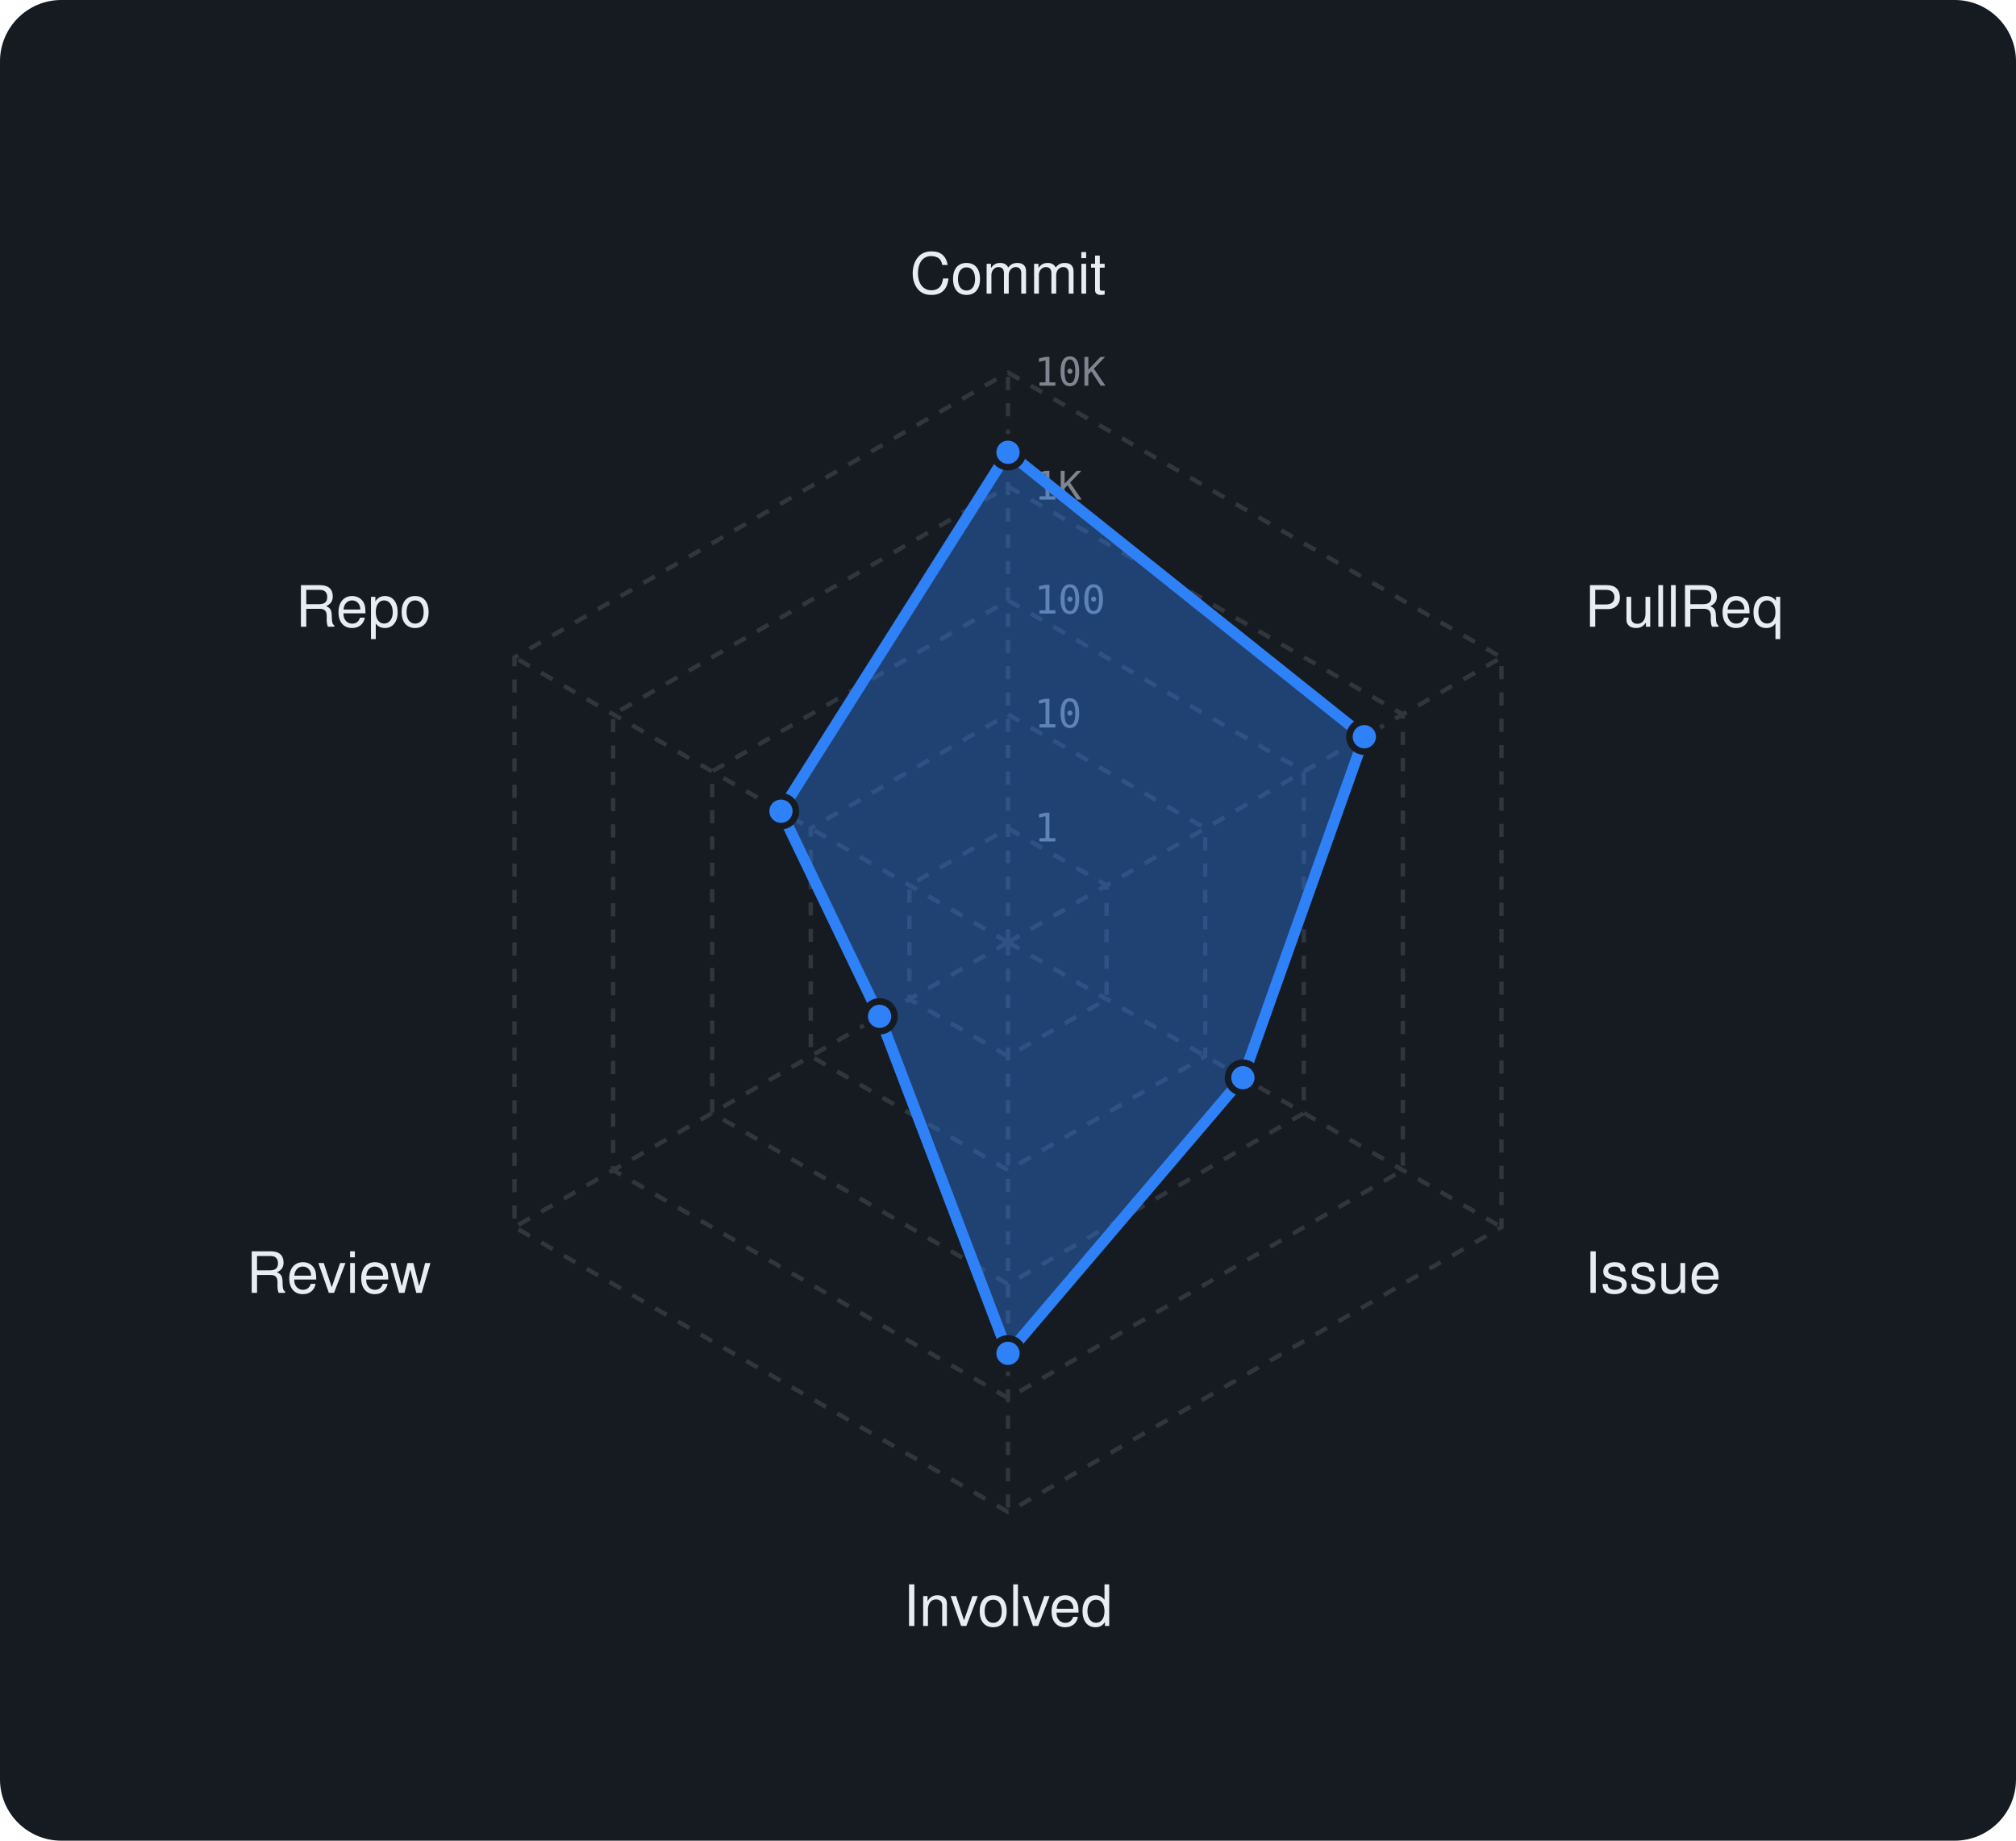
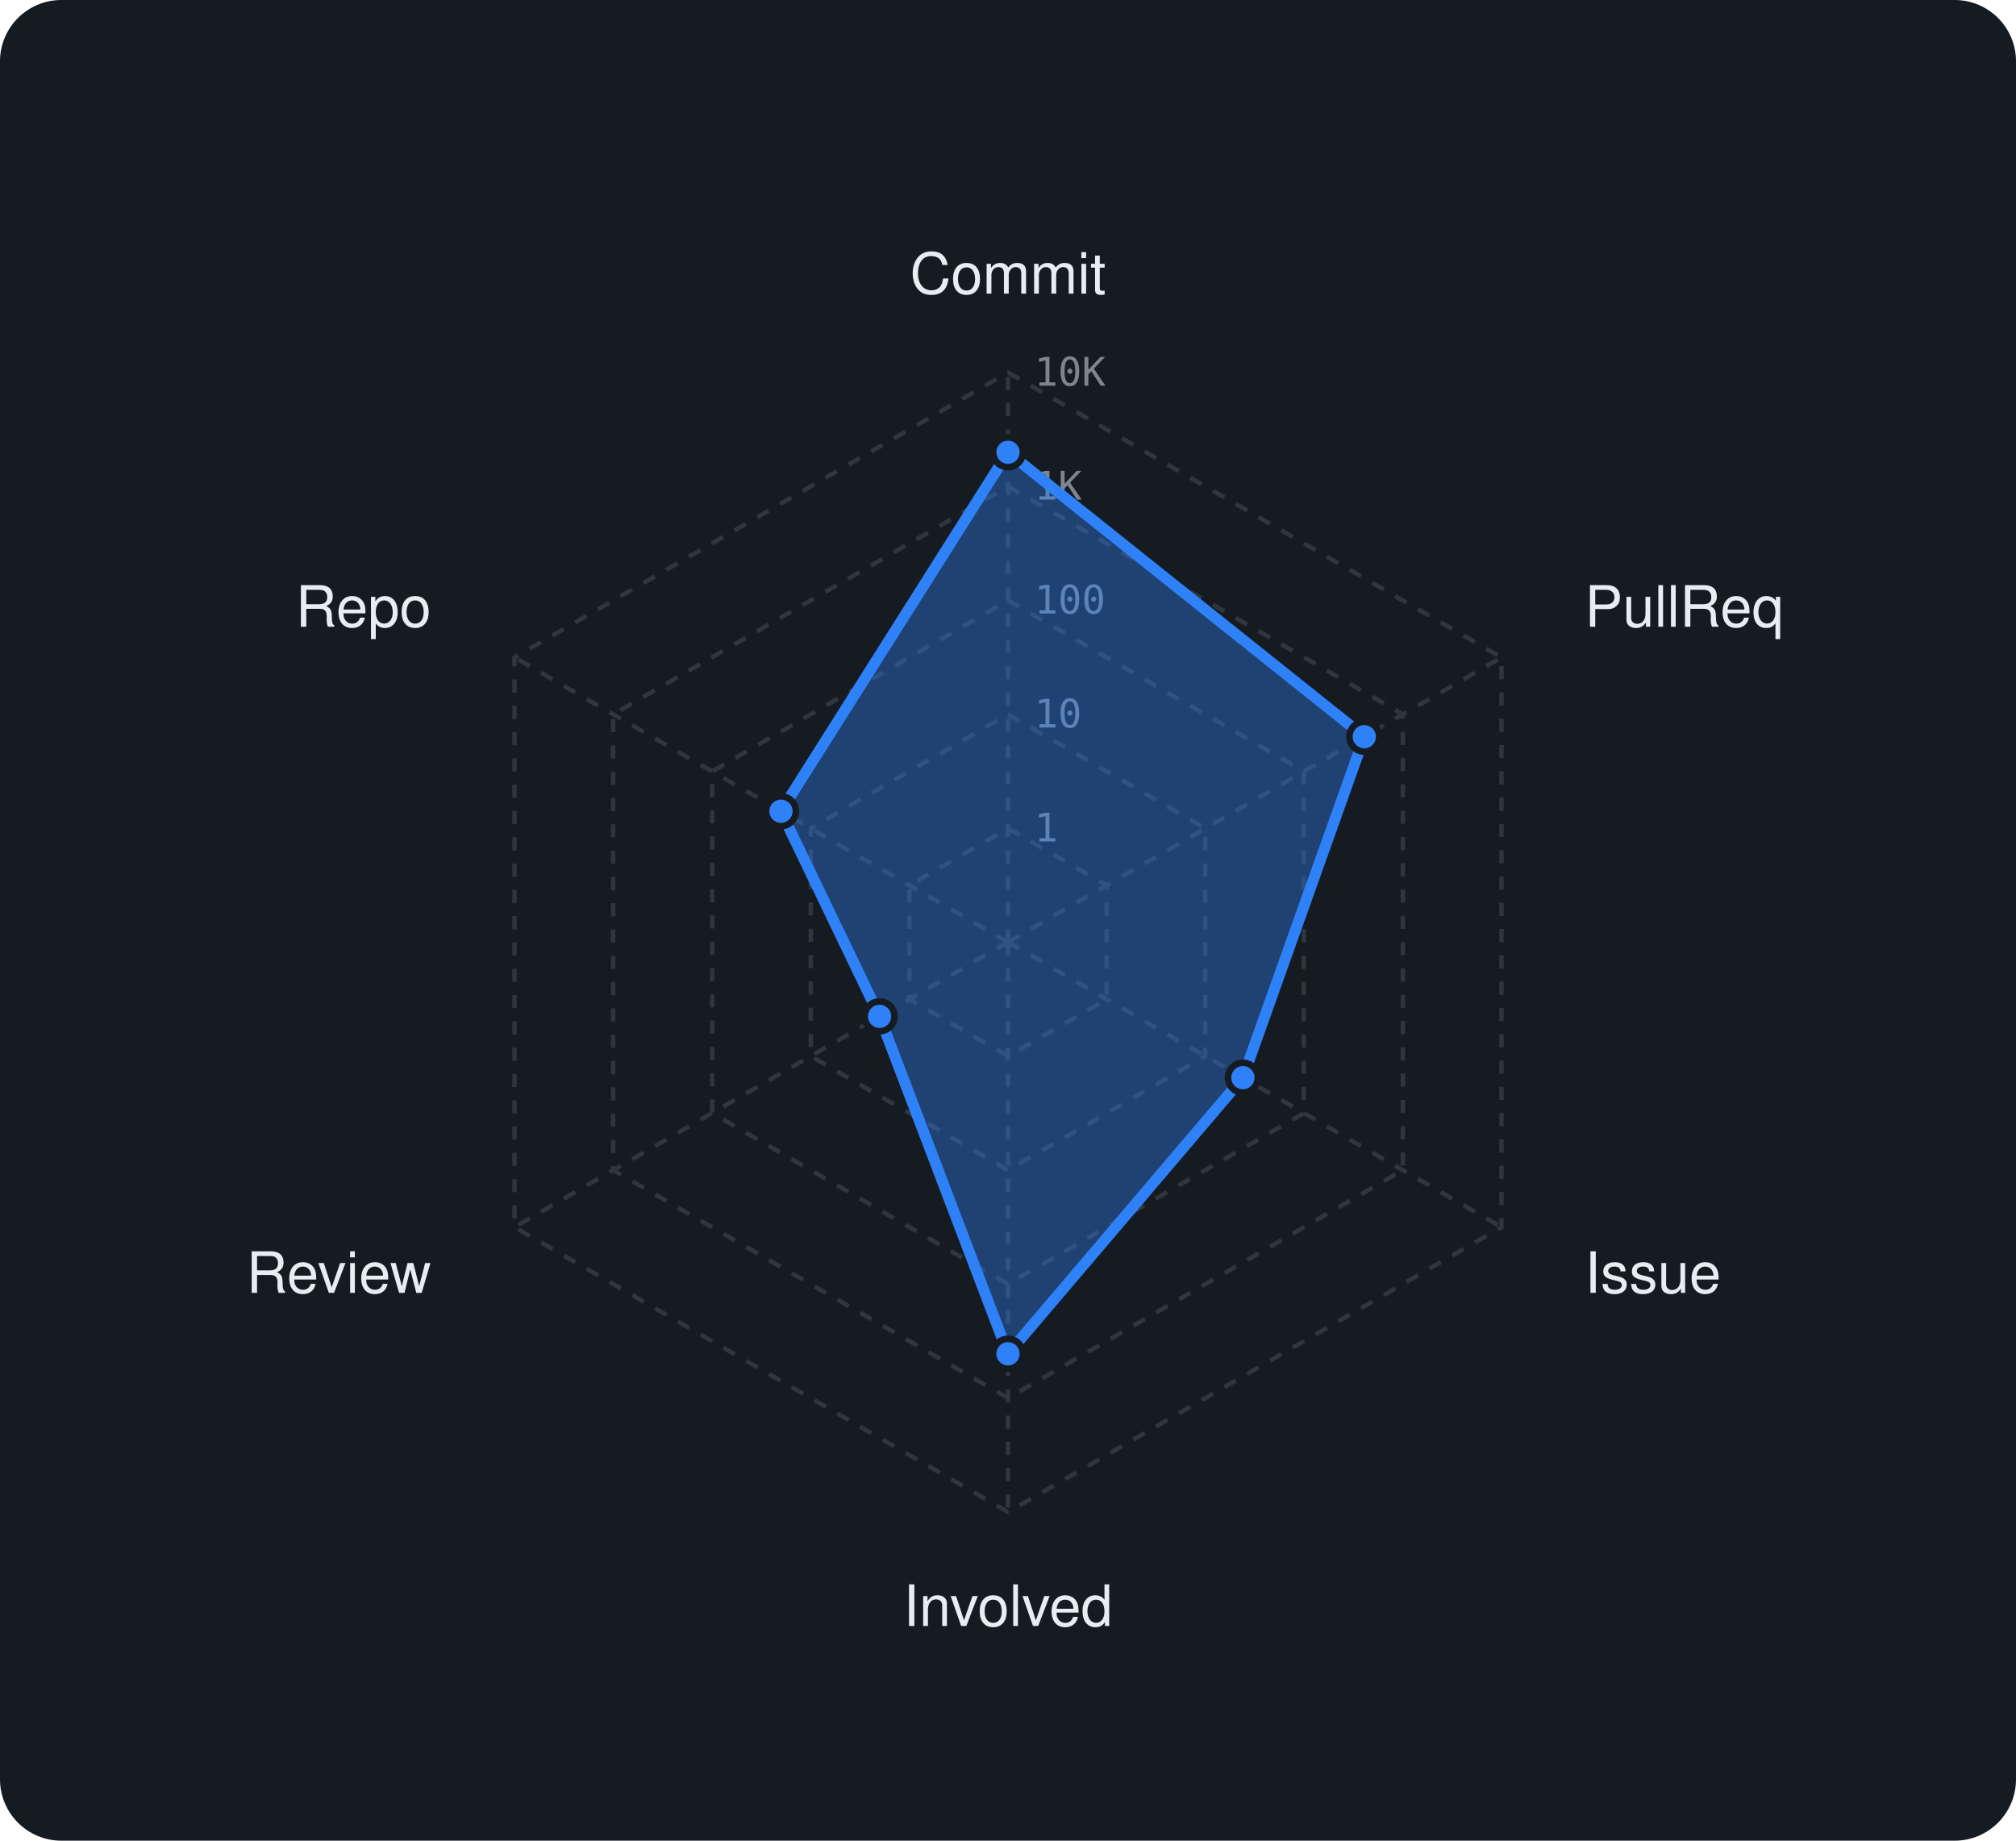
<svg xmlns="http://www.w3.org/2000/svg" viewBox="0 0 460 420" width="460" height="420" font-family="-apple-system,BlinkMacSystemFont,'Segoe UI',Helvetica,Arial,sans-serif">
  <rect width="460" height="420" rx="14" fill="#161b22" />
  <polygon points="230,189 252.5,202 252.5,228 230,241 207.5,228 207.5,202" fill="none" stroke="#30363d" stroke-width="1" stroke-dasharray="3 3" />
  <polygon points="230,163 275,189 275,241 230,267 185,241 185,189" fill="none" stroke="#30363d" stroke-width="1" stroke-dasharray="3 3" />
  <polygon points="230,137 297.5,176 297.5,254 230,293 162.5,254 162.5,176" fill="none" stroke="#30363d" stroke-width="1" stroke-dasharray="3 3" />
  <polygon points="230,111 320.1,163 320.1,267 230,319 139.9,267 139.9,163" fill="none" stroke="#30363d" stroke-width="1" stroke-dasharray="3 3" />
  <polygon points="230,85 342.6,150 342.6,280 230,345 117.4,280 117.4,150" fill="none" stroke="#30363d" stroke-width="1" stroke-dasharray="3 3" />
  <line x1="230" y1="215" x2="230" y2="85" stroke="#30363d" stroke-width="1" stroke-dasharray="3 3" />
  <line x1="230" y1="215" x2="342.6" y2="150" stroke="#30363d" stroke-width="1" stroke-dasharray="3 3" />
  <line x1="230" y1="215" x2="342.6" y2="280" stroke="#30363d" stroke-width="1" stroke-dasharray="3 3" />
  <line x1="230" y1="215" x2="230" y2="345" stroke="#30363d" stroke-width="1" stroke-dasharray="3 3" />
  <line x1="230" y1="215" x2="117.4" y2="280" stroke="#30363d" stroke-width="1" stroke-dasharray="3 3" />
  <line x1="230" y1="215" x2="117.4" y2="150" stroke="#30363d" stroke-width="1" stroke-dasharray="3 3" />
  <text x="236" y="192.0" font-size="9" font-family="monospace" fill="#7d8590">1</text>
  <text x="236" y="166.0" font-size="9" font-family="monospace" fill="#7d8590">10</text>
  <text x="236" y="140.0" font-size="9" font-family="monospace" fill="#7d8590">100</text>
  <text x="236" y="114.0" font-size="9" font-family="monospace" fill="#7d8590">1K</text>
  <text x="236" y="88.0" font-size="9" font-family="monospace" fill="#7d8590">10K</text>
  <text x="230.0" y="67.0" text-anchor="middle" font-size="13" fill="#e6edf3">Commit</text>
  <text x="361.6" y="143.0" text-anchor="start" font-size="13" fill="#e6edf3">PullReq</text>
  <text x="361.6" y="295.0" text-anchor="start" font-size="13" fill="#e6edf3">Issue</text>
  <text x="230.0" y="371.0" text-anchor="middle" font-size="13" fill="#e6edf3">Involved</text>
  <text x="98.4" y="295.0" text-anchor="end" font-size="13" fill="#e6edf3">Review</text>
  <text x="98.4" y="143.0" text-anchor="end" font-size="13" fill="#e6edf3">Repo</text>
-   <polygon points="230,103.2 311.3,168.1 283.6,245.9 230,308.8 200.7,231.9 178.2,185.1" fill="rgba(47,129,247,0.38)" stroke="#2f81f7" stroke-width="2.5" stroke-linejoin="round" />
+   <polygon points="230,103.2 311.3,168.1 283.6,245.9 230,308.9 200.7,231.9 178.2,185.1" fill="rgba(47,129,247,0.38)" stroke="#2f81f7" stroke-width="2.5" stroke-linejoin="round" />
  <circle cx="230" cy="103.2" r="3.4" fill="#2f81f7" stroke="#161b22" stroke-width="1.5" />
  <circle cx="311.3" cy="168.1" r="3.4" fill="#2f81f7" stroke="#161b22" stroke-width="1.5" />
  <circle cx="283.6" cy="245.9" r="3.4" fill="#2f81f7" stroke="#161b22" stroke-width="1.5" />
-   <circle cx="230" cy="308.8" r="3.4" fill="#2f81f7" stroke="#161b22" stroke-width="1.5" />
+   <circle cx="230" cy="308.9" r="3.4" fill="#2f81f7" stroke="#161b22" stroke-width="1.5" />
  <circle cx="200.7" cy="231.9" r="3.4" fill="#2f81f7" stroke="#161b22" stroke-width="1.5" />
  <circle cx="178.2" cy="185.1" r="3.4" fill="#2f81f7" stroke="#161b22" stroke-width="1.5" />
</svg>
